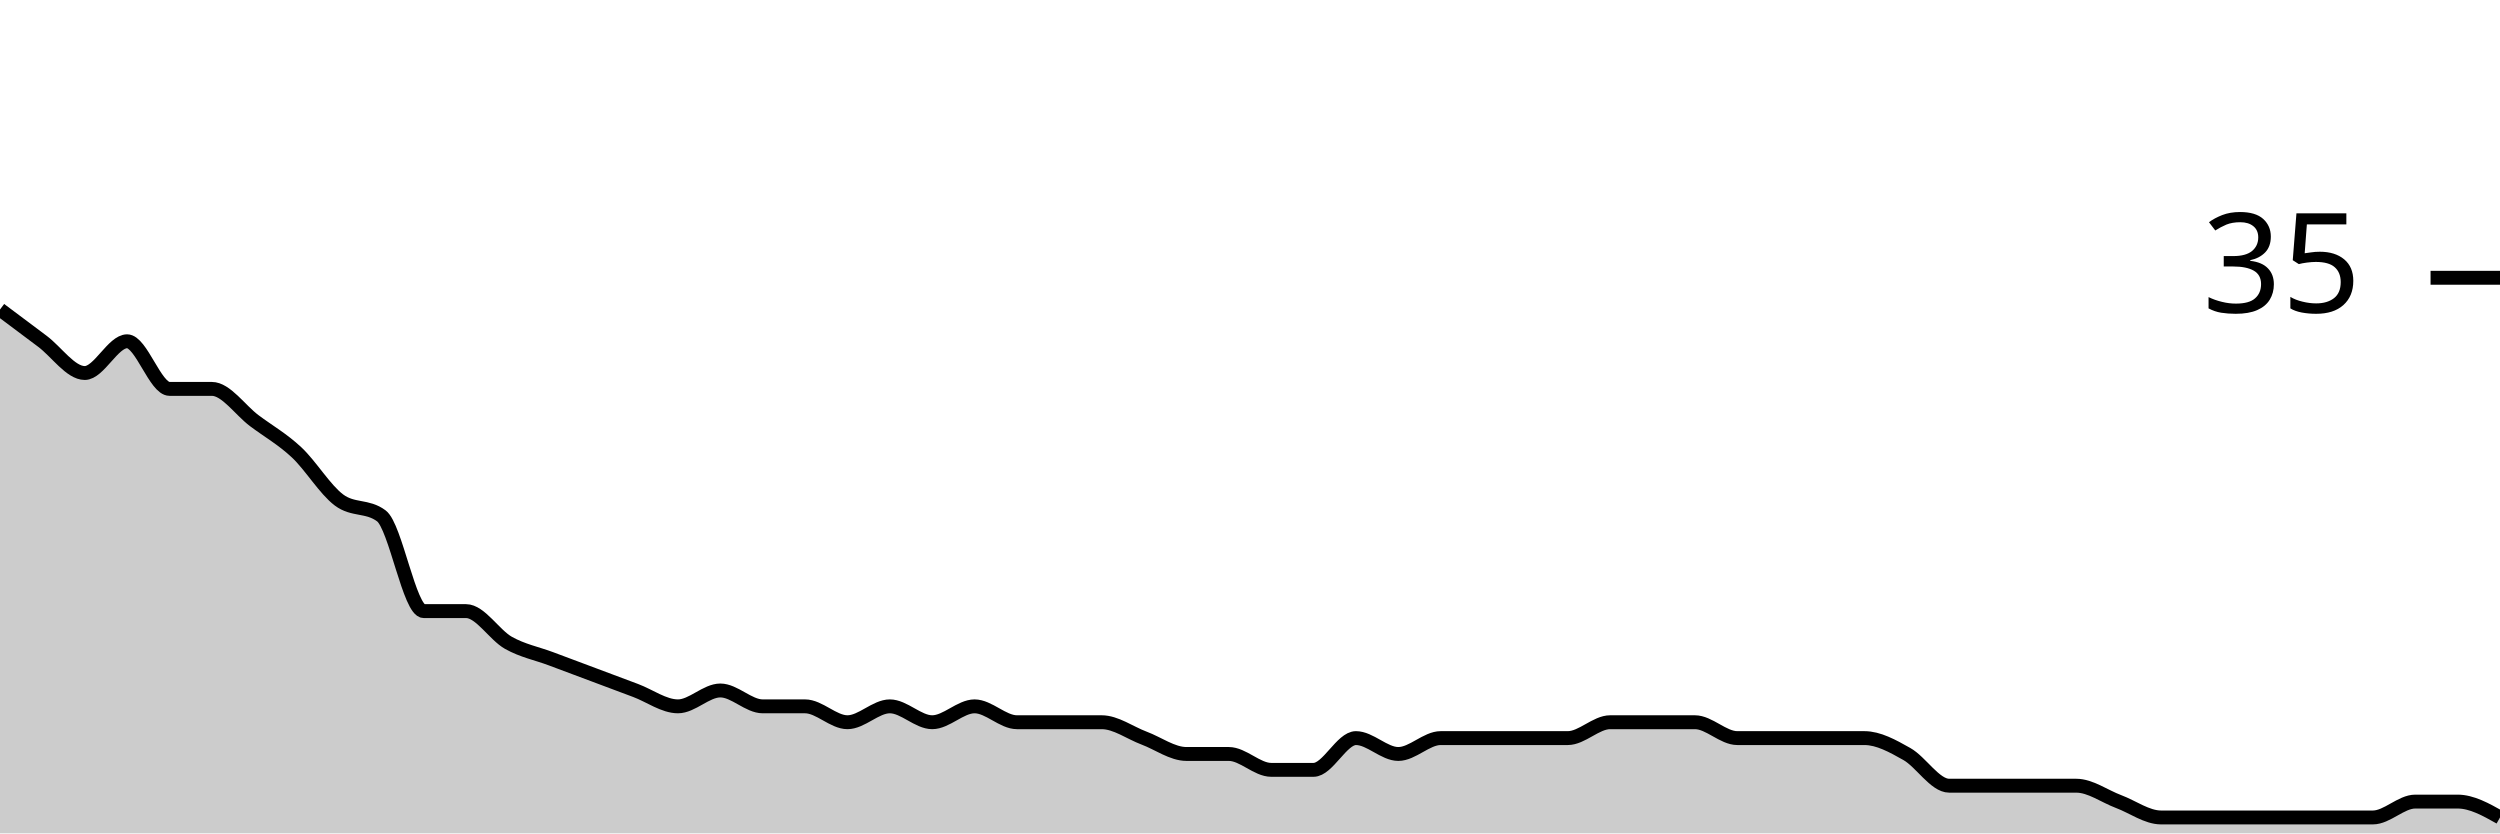
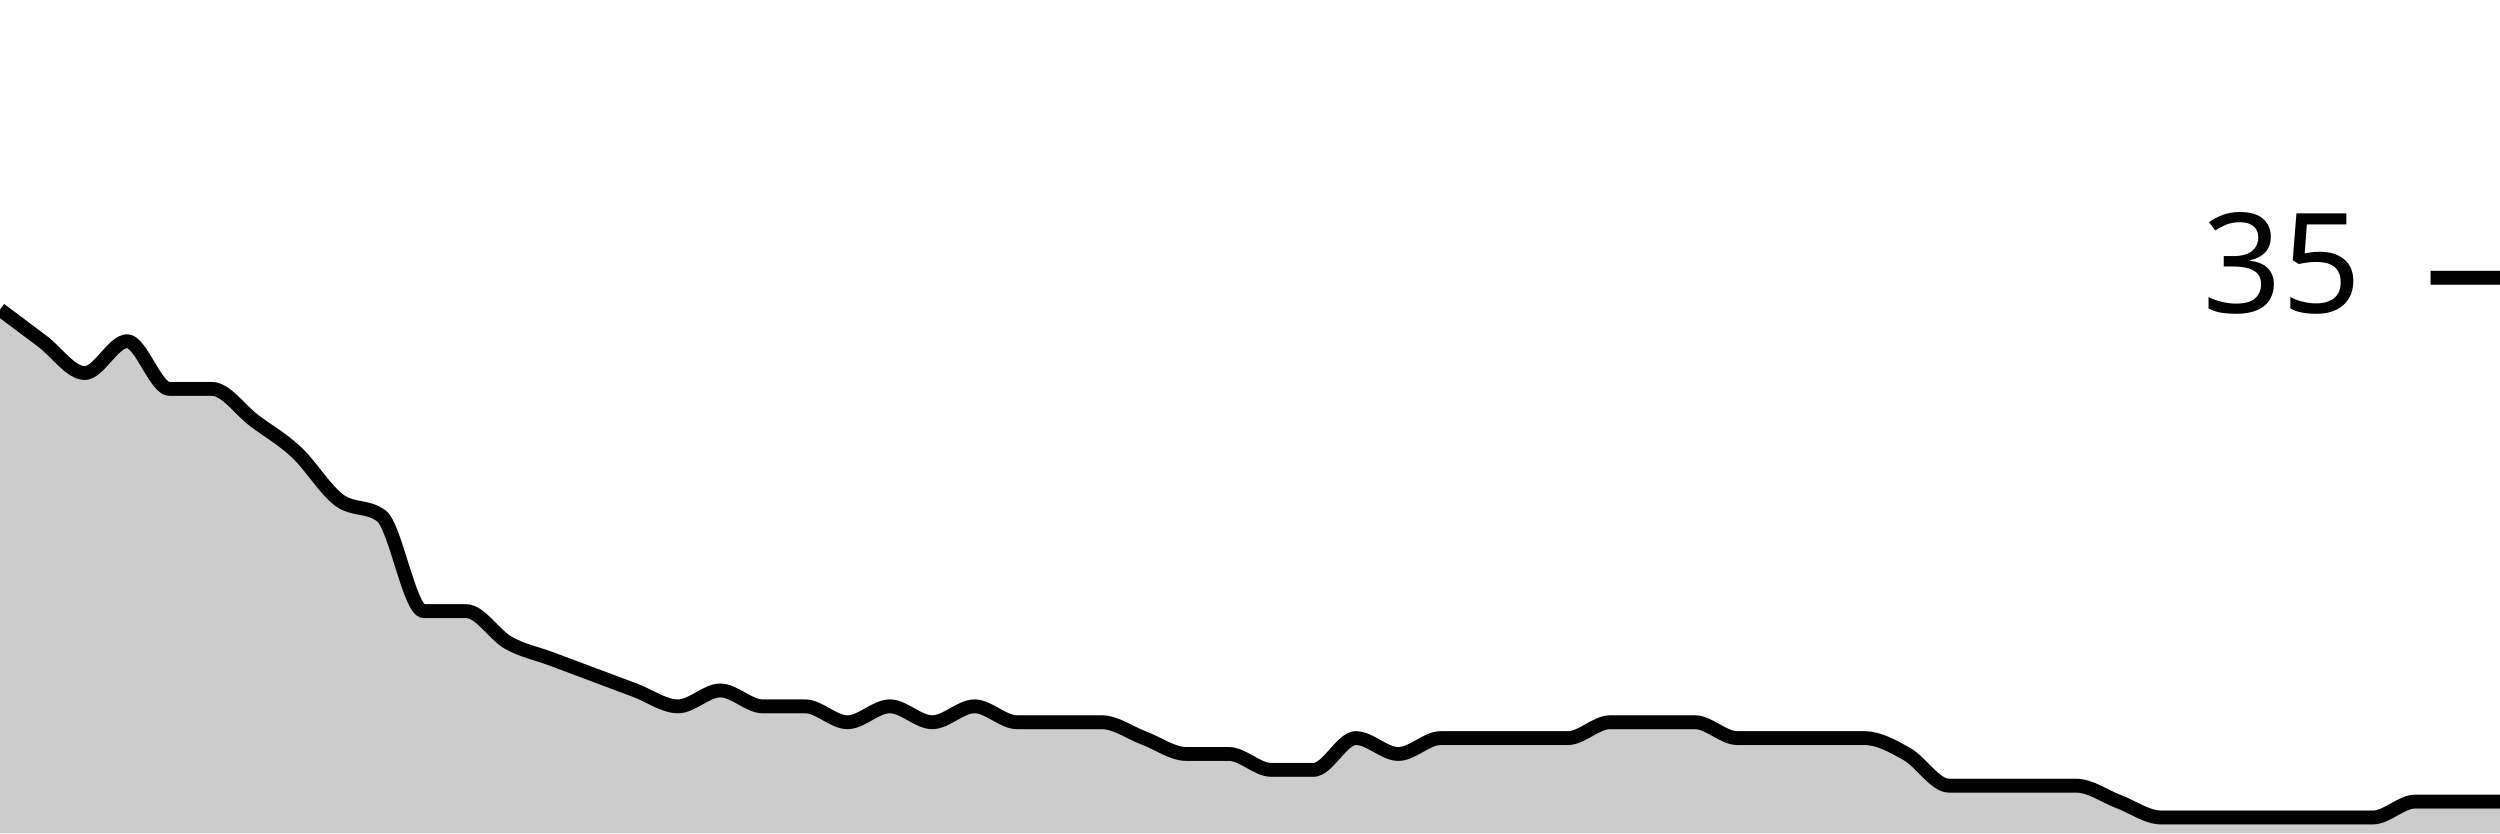
<svg xmlns="http://www.w3.org/2000/svg" viewBox="0 0 180 60">
  <g transform="translate(0,20)">
-     <path class="area" fill="rgba(0, 0, 0, 0.2)" d="M0,2.286C1.017,3.048,2.034,3.81,3.051,4.571C4.068,5.333,5.085,6.857,6.102,6.857C7.119,6.857,8.136,4.571,9.153,4.571C10.169,4.571,11.186,8,12.203,8C13.22,8,14.237,8,15.254,8C16.271,8,17.288,9.524,18.305,10.286C19.322,11.048,20.339,11.619,21.356,12.571C22.373,13.524,23.39,15.238,24.407,16C25.424,16.762,26.441,16.381,27.458,17.143C28.475,17.905,29.492,24,30.508,24C31.525,24,32.542,24,33.559,24C34.576,24,35.593,25.714,36.61,26.286C37.627,26.857,38.644,27.048,39.661,27.429C40.678,27.81,41.695,28.19,42.712,28.571C43.729,28.952,44.746,29.333,45.763,29.714C46.78,30.095,47.797,30.857,48.814,30.857C49.831,30.857,50.847,29.714,51.864,29.714C52.881,29.714,53.898,30.857,54.915,30.857C55.932,30.857,56.949,30.857,57.966,30.857C58.983,30.857,60,32,61.017,32C62.034,32,63.051,30.857,64.068,30.857C65.085,30.857,66.102,32,67.119,32C68.136,32,69.153,30.857,70.169,30.857C71.186,30.857,72.203,32,73.22,32C74.237,32,75.254,32,76.271,32C77.288,32,78.305,32,79.322,32C80.339,32,81.356,32.762,82.373,33.143C83.39,33.524,84.407,34.286,85.424,34.286C86.441,34.286,87.458,34.286,88.475,34.286C89.492,34.286,90.508,35.429,91.525,35.429C92.542,35.429,93.559,35.429,94.576,35.429C95.593,35.429,96.61,33.143,97.627,33.143C98.644,33.143,99.661,34.286,100.678,34.286C101.695,34.286,102.712,33.143,103.729,33.143C104.746,33.143,105.763,33.143,106.78,33.143C107.797,33.143,108.814,33.143,109.831,33.143C110.847,33.143,111.864,33.143,112.881,33.143C113.898,33.143,114.915,32,115.932,32C116.949,32,117.966,32,118.983,32C120,32,121.017,32,122.034,32C123.051,32,124.068,33.143,125.085,33.143C126.102,33.143,127.119,33.143,128.136,33.143C129.153,33.143,130.169,33.143,131.186,33.143C132.203,33.143,133.22,33.143,134.237,33.143C135.254,33.143,136.271,33.714,137.288,34.286C138.305,34.857,139.322,36.571,140.339,36.571C141.356,36.571,142.373,36.571,143.39,36.571C144.407,36.571,145.424,36.571,146.441,36.571C147.458,36.571,148.475,36.571,149.492,36.571C150.508,36.571,151.525,37.333,152.542,37.714C153.559,38.095,154.576,38.857,155.593,38.857C156.61,38.857,157.627,38.857,158.644,38.857C159.661,38.857,160.678,38.857,161.695,38.857C162.712,38.857,163.729,38.857,164.746,38.857C165.763,38.857,166.78,38.857,167.797,38.857C168.814,38.857,169.831,38.857,170.847,38.857C171.864,38.857,172.881,37.714,173.898,37.714C174.915,37.714,175.932,37.714,176.949,37.714C177.966,37.714,178.983,38.286,180,38.857L180,40C178.983,40,177.966,40,176.949,40C175.932,40,174.915,40,173.898,40C172.881,40,171.864,40,170.847,40C169.831,40,168.814,40,167.797,40C166.78,40,165.763,40,164.746,40C163.729,40,162.712,40,161.695,40C160.678,40,159.661,40,158.644,40C157.627,40,156.61,40,155.593,40C154.576,40,153.559,40,152.542,40C151.525,40,150.508,40,149.492,40C148.475,40,147.458,40,146.441,40C145.424,40,144.407,40,143.39,40C142.373,40,141.356,40,140.339,40C139.322,40,138.305,40,137.288,40C136.271,40,135.254,40,134.237,40C133.22,40,132.203,40,131.186,40C130.169,40,129.153,40,128.136,40C127.119,40,126.102,40,125.085,40C124.068,40,123.051,40,122.034,40C121.017,40,120,40,118.983,40C117.966,40,116.949,40,115.932,40C114.915,40,113.898,40,112.881,40C111.864,40,110.847,40,109.831,40C108.814,40,107.797,40,106.78,40C105.763,40,104.746,40,103.729,40C102.712,40,101.695,40,100.678,40C99.661,40,98.644,40,97.627,40C96.61,40,95.593,40,94.576,40C93.559,40,92.542,40,91.525,40C90.508,40,89.492,40,88.475,40C87.458,40,86.441,40,85.424,40C84.407,40,83.39,40,82.373,40C81.356,40,80.339,40,79.322,40C78.305,40,77.288,40,76.271,40C75.254,40,74.237,40,73.22,40C72.203,40,71.186,40,70.169,40C69.153,40,68.136,40,67.119,40C66.102,40,65.085,40,64.068,40C63.051,40,62.034,40,61.017,40C60,40,58.983,40,57.966,40C56.949,40,55.932,40,54.915,40C53.898,40,52.881,40,51.864,40C50.847,40,49.831,40,48.814,40C47.797,40,46.78,40,45.763,40C44.746,40,43.729,40,42.712,40C41.695,40,40.678,40,39.661,40C38.644,40,37.627,40,36.61,40C35.593,40,34.576,40,33.559,40C32.542,40,31.525,40,30.508,40C29.492,40,28.475,40,27.458,40C26.441,40,25.424,40,24.407,40C23.39,40,22.373,40,21.356,40C20.339,40,19.322,40,18.305,40C17.288,40,16.271,40,15.254,40C14.237,40,13.22,40,12.203,40C11.186,40,10.169,40,9.153,40C8.136,40,7.119,40,6.102,40C5.085,40,4.068,40,3.051,40C2.034,40,1.017,40,0,40Z" />
-     <path class="line" stroke="black" fill="none" d="M0,2.286C1.017,3.048,2.034,3.81,3.051,4.571C4.068,5.333,5.085,6.857,6.102,6.857C7.119,6.857,8.136,4.571,9.153,4.571C10.169,4.571,11.186,8,12.203,8C13.22,8,14.237,8,15.254,8C16.271,8,17.288,9.524,18.305,10.286C19.322,11.048,20.339,11.619,21.356,12.571C22.373,13.524,23.39,15.238,24.407,16C25.424,16.762,26.441,16.381,27.458,17.143C28.475,17.905,29.492,24,30.508,24C31.525,24,32.542,24,33.559,24C34.576,24,35.593,25.714,36.61,26.286C37.627,26.857,38.644,27.048,39.661,27.429C40.678,27.81,41.695,28.19,42.712,28.571C43.729,28.952,44.746,29.333,45.763,29.714C46.78,30.095,47.797,30.857,48.814,30.857C49.831,30.857,50.847,29.714,51.864,29.714C52.881,29.714,53.898,30.857,54.915,30.857C55.932,30.857,56.949,30.857,57.966,30.857C58.983,30.857,60,32,61.017,32C62.034,32,63.051,30.857,64.068,30.857C65.085,30.857,66.102,32,67.119,32C68.136,32,69.153,30.857,70.169,30.857C71.186,30.857,72.203,32,73.22,32C74.237,32,75.254,32,76.271,32C77.288,32,78.305,32,79.322,32C80.339,32,81.356,32.762,82.373,33.143C83.39,33.524,84.407,34.286,85.424,34.286C86.441,34.286,87.458,34.286,88.475,34.286C89.492,34.286,90.508,35.429,91.525,35.429C92.542,35.429,93.559,35.429,94.576,35.429C95.593,35.429,96.61,33.143,97.627,33.143C98.644,33.143,99.661,34.286,100.678,34.286C101.695,34.286,102.712,33.143,103.729,33.143C104.746,33.143,105.763,33.143,106.78,33.143C107.797,33.143,108.814,33.143,109.831,33.143C110.847,33.143,111.864,33.143,112.881,33.143C113.898,33.143,114.915,32,115.932,32C116.949,32,117.966,32,118.983,32C120,32,121.017,32,122.034,32C123.051,32,124.068,33.143,125.085,33.143C126.102,33.143,127.119,33.143,128.136,33.143C129.153,33.143,130.169,33.143,131.186,33.143C132.203,33.143,133.22,33.143,134.237,33.143C135.254,33.143,136.271,33.714,137.288,34.286C138.305,34.857,139.322,36.571,140.339,36.571C141.356,36.571,142.373,36.571,143.39,36.571C144.407,36.571,145.424,36.571,146.441,36.571C147.458,36.571,148.475,36.571,149.492,36.571C150.508,36.571,151.525,37.333,152.542,37.714C153.559,38.095,154.576,38.857,155.593,38.857C156.61,38.857,157.627,38.857,158.644,38.857C159.661,38.857,160.678,38.857,161.695,38.857C162.712,38.857,163.729,38.857,164.746,38.857C165.763,38.857,166.78,38.857,167.797,38.857C168.814,38.857,169.831,38.857,170.847,38.857C171.864,38.857,172.881,37.714,173.898,37.714C174.915,37.714,175.932,37.714,176.949,37.714C177.966,37.714,178.983,38.286,180,38.857" />
+     <path class="area" fill="rgba(0, 0, 0, 0.2)" d="M0,2.286C1.017,3.048,2.034,3.81,3.051,4.571C4.068,5.333,5.085,6.857,6.102,6.857C7.119,6.857,8.136,4.571,9.153,4.571C10.169,4.571,11.186,8,12.203,8C13.22,8,14.237,8,15.254,8C16.271,8,17.288,9.524,18.305,10.286C19.322,11.048,20.339,11.619,21.356,12.571C22.373,13.524,23.39,15.238,24.407,16C25.424,16.762,26.441,16.381,27.458,17.143C28.475,17.905,29.492,24,30.508,24C31.525,24,32.542,24,33.559,24C34.576,24,35.593,25.714,36.61,26.286C37.627,26.857,38.644,27.048,39.661,27.429C40.678,27.81,41.695,28.19,42.712,28.571C43.729,28.952,44.746,29.333,45.763,29.714C46.78,30.095,47.797,30.857,48.814,30.857C49.831,30.857,50.847,29.714,51.864,29.714C52.881,29.714,53.898,30.857,54.915,30.857C55.932,30.857,56.949,30.857,57.966,30.857C58.983,30.857,60,32,61.017,32C62.034,32,63.051,30.857,64.068,30.857C65.085,30.857,66.102,32,67.119,32C68.136,32,69.153,30.857,70.169,30.857C71.186,30.857,72.203,32,73.22,32C74.237,32,75.254,32,76.271,32C77.288,32,78.305,32,79.322,32C80.339,32,81.356,32.762,82.373,33.143C83.39,33.524,84.407,34.286,85.424,34.286C86.441,34.286,87.458,34.286,88.475,34.286C89.492,34.286,90.508,35.429,91.525,35.429C92.542,35.429,93.559,35.429,94.576,35.429C95.593,35.429,96.61,33.143,97.627,33.143C98.644,33.143,99.661,34.286,100.678,34.286C101.695,34.286,102.712,33.143,103.729,33.143C104.746,33.143,105.763,33.143,106.78,33.143C107.797,33.143,108.814,33.143,109.831,33.143C110.847,33.143,111.864,33.143,112.881,33.143C113.898,33.143,114.915,32,115.932,32C116.949,32,117.966,32,118.983,32C120,32,121.017,32,122.034,32C123.051,32,124.068,33.143,125.085,33.143C126.102,33.143,127.119,33.143,128.136,33.143C129.153,33.143,130.169,33.143,131.186,33.143C132.203,33.143,133.22,33.143,134.237,33.143C135.254,33.143,136.271,33.714,137.288,34.286C138.305,34.857,139.322,36.571,140.339,36.571C141.356,36.571,142.373,36.571,143.39,36.571C144.407,36.571,145.424,36.571,146.441,36.571C147.458,36.571,148.475,36.571,149.492,36.571C150.508,36.571,151.525,37.333,152.542,37.714C153.559,38.095,154.576,38.857,155.593,38.857C156.61,38.857,157.627,38.857,158.644,38.857C159.661,38.857,160.678,38.857,161.695,38.857C162.712,38.857,163.729,38.857,164.746,38.857C165.763,38.857,166.78,38.857,167.797,38.857C168.814,38.857,169.831,38.857,170.847,38.857C171.864,38.857,172.881,37.714,173.898,37.714C174.915,37.714,175.932,37.714,176.949,37.714C177.966,37.714,178.983,37.714,180,37.714L180,40C178.983,40,177.966,40,176.949,40C175.932,40,174.915,40,173.898,40C172.881,40,171.864,40,170.847,40C169.831,40,168.814,40,167.797,40C166.78,40,165.763,40,164.746,40C163.729,40,162.712,40,161.695,40C160.678,40,159.661,40,158.644,40C157.627,40,156.61,40,155.593,40C154.576,40,153.559,40,152.542,40C151.525,40,150.508,40,149.492,40C148.475,40,147.458,40,146.441,40C145.424,40,144.407,40,143.39,40C142.373,40,141.356,40,140.339,40C139.322,40,138.305,40,137.288,40C136.271,40,135.254,40,134.237,40C133.22,40,132.203,40,131.186,40C130.169,40,129.153,40,128.136,40C127.119,40,126.102,40,125.085,40C124.068,40,123.051,40,122.034,40C121.017,40,120,40,118.983,40C117.966,40,116.949,40,115.932,40C114.915,40,113.898,40,112.881,40C111.864,40,110.847,40,109.831,40C108.814,40,107.797,40,106.78,40C105.763,40,104.746,40,103.729,40C102.712,40,101.695,40,100.678,40C99.661,40,98.644,40,97.627,40C96.61,40,95.593,40,94.576,40C93.559,40,92.542,40,91.525,40C90.508,40,89.492,40,88.475,40C87.458,40,86.441,40,85.424,40C84.407,40,83.39,40,82.373,40C81.356,40,80.339,40,79.322,40C78.305,40,77.288,40,76.271,40C75.254,40,74.237,40,73.22,40C72.203,40,71.186,40,70.169,40C69.153,40,68.136,40,67.119,40C66.102,40,65.085,40,64.068,40C63.051,40,62.034,40,61.017,40C60,40,58.983,40,57.966,40C56.949,40,55.932,40,54.915,40C53.898,40,52.881,40,51.864,40C50.847,40,49.831,40,48.814,40C47.797,40,46.78,40,45.763,40C44.746,40,43.729,40,42.712,40C41.695,40,40.678,40,39.661,40C38.644,40,37.627,40,36.61,40C35.593,40,34.576,40,33.559,40C32.542,40,31.525,40,30.508,40C29.492,40,28.475,40,27.458,40C26.441,40,25.424,40,24.407,40C23.39,40,22.373,40,21.356,40C20.339,40,19.322,40,18.305,40C17.288,40,16.271,40,15.254,40C14.237,40,13.22,40,12.203,40C11.186,40,10.169,40,9.153,40C8.136,40,7.119,40,6.102,40C5.085,40,4.068,40,3.051,40C2.034,40,1.017,40,0,40Z" />
+     <path class="line" stroke="black" fill="none" d="M0,2.286C1.017,3.048,2.034,3.81,3.051,4.571C4.068,5.333,5.085,6.857,6.102,6.857C7.119,6.857,8.136,4.571,9.153,4.571C10.169,4.571,11.186,8,12.203,8C13.22,8,14.237,8,15.254,8C16.271,8,17.288,9.524,18.305,10.286C19.322,11.048,20.339,11.619,21.356,12.571C22.373,13.524,23.39,15.238,24.407,16C25.424,16.762,26.441,16.381,27.458,17.143C28.475,17.905,29.492,24,30.508,24C31.525,24,32.542,24,33.559,24C34.576,24,35.593,25.714,36.61,26.286C37.627,26.857,38.644,27.048,39.661,27.429C40.678,27.81,41.695,28.19,42.712,28.571C43.729,28.952,44.746,29.333,45.763,29.714C46.78,30.095,47.797,30.857,48.814,30.857C49.831,30.857,50.847,29.714,51.864,29.714C52.881,29.714,53.898,30.857,54.915,30.857C55.932,30.857,56.949,30.857,57.966,30.857C58.983,30.857,60,32,61.017,32C62.034,32,63.051,30.857,64.068,30.857C65.085,30.857,66.102,32,67.119,32C68.136,32,69.153,30.857,70.169,30.857C71.186,30.857,72.203,32,73.22,32C74.237,32,75.254,32,76.271,32C77.288,32,78.305,32,79.322,32C80.339,32,81.356,32.762,82.373,33.143C83.39,33.524,84.407,34.286,85.424,34.286C86.441,34.286,87.458,34.286,88.475,34.286C89.492,34.286,90.508,35.429,91.525,35.429C92.542,35.429,93.559,35.429,94.576,35.429C95.593,35.429,96.61,33.143,97.627,33.143C98.644,33.143,99.661,34.286,100.678,34.286C101.695,34.286,102.712,33.143,103.729,33.143C104.746,33.143,105.763,33.143,106.78,33.143C107.797,33.143,108.814,33.143,109.831,33.143C110.847,33.143,111.864,33.143,112.881,33.143C113.898,33.143,114.915,32,115.932,32C116.949,32,117.966,32,118.983,32C120,32,121.017,32,122.034,32C123.051,32,124.068,33.143,125.085,33.143C126.102,33.143,127.119,33.143,128.136,33.143C129.153,33.143,130.169,33.143,131.186,33.143C132.203,33.143,133.22,33.143,134.237,33.143C135.254,33.143,136.271,33.714,137.288,34.286C138.305,34.857,139.322,36.571,140.339,36.571C141.356,36.571,142.373,36.571,143.39,36.571C144.407,36.571,145.424,36.571,146.441,36.571C147.458,36.571,148.475,36.571,149.492,36.571C150.508,36.571,151.525,37.333,152.542,37.714C153.559,38.095,154.576,38.857,155.593,38.857C156.61,38.857,157.627,38.857,158.644,38.857C159.661,38.857,160.678,38.857,161.695,38.857C162.712,38.857,163.729,38.857,164.746,38.857C165.763,38.857,166.78,38.857,167.797,38.857C168.814,38.857,169.831,38.857,170.847,38.857C171.864,38.857,172.881,37.714,173.898,37.714C174.915,37.714,175.932,37.714,176.949,37.714C177.966,37.714,178.983,37.714,180,37.714" />
    <path class="axis-ceiling" stroke-width="1" stroke="black" fill="none" d="M175,0L180,0" />
    <text class="axis-ceiling-label" font-family="sans-serif" text-anchor="end" font-size="10px" x="170" y="2.5">35</text>
  </g>
</svg>
